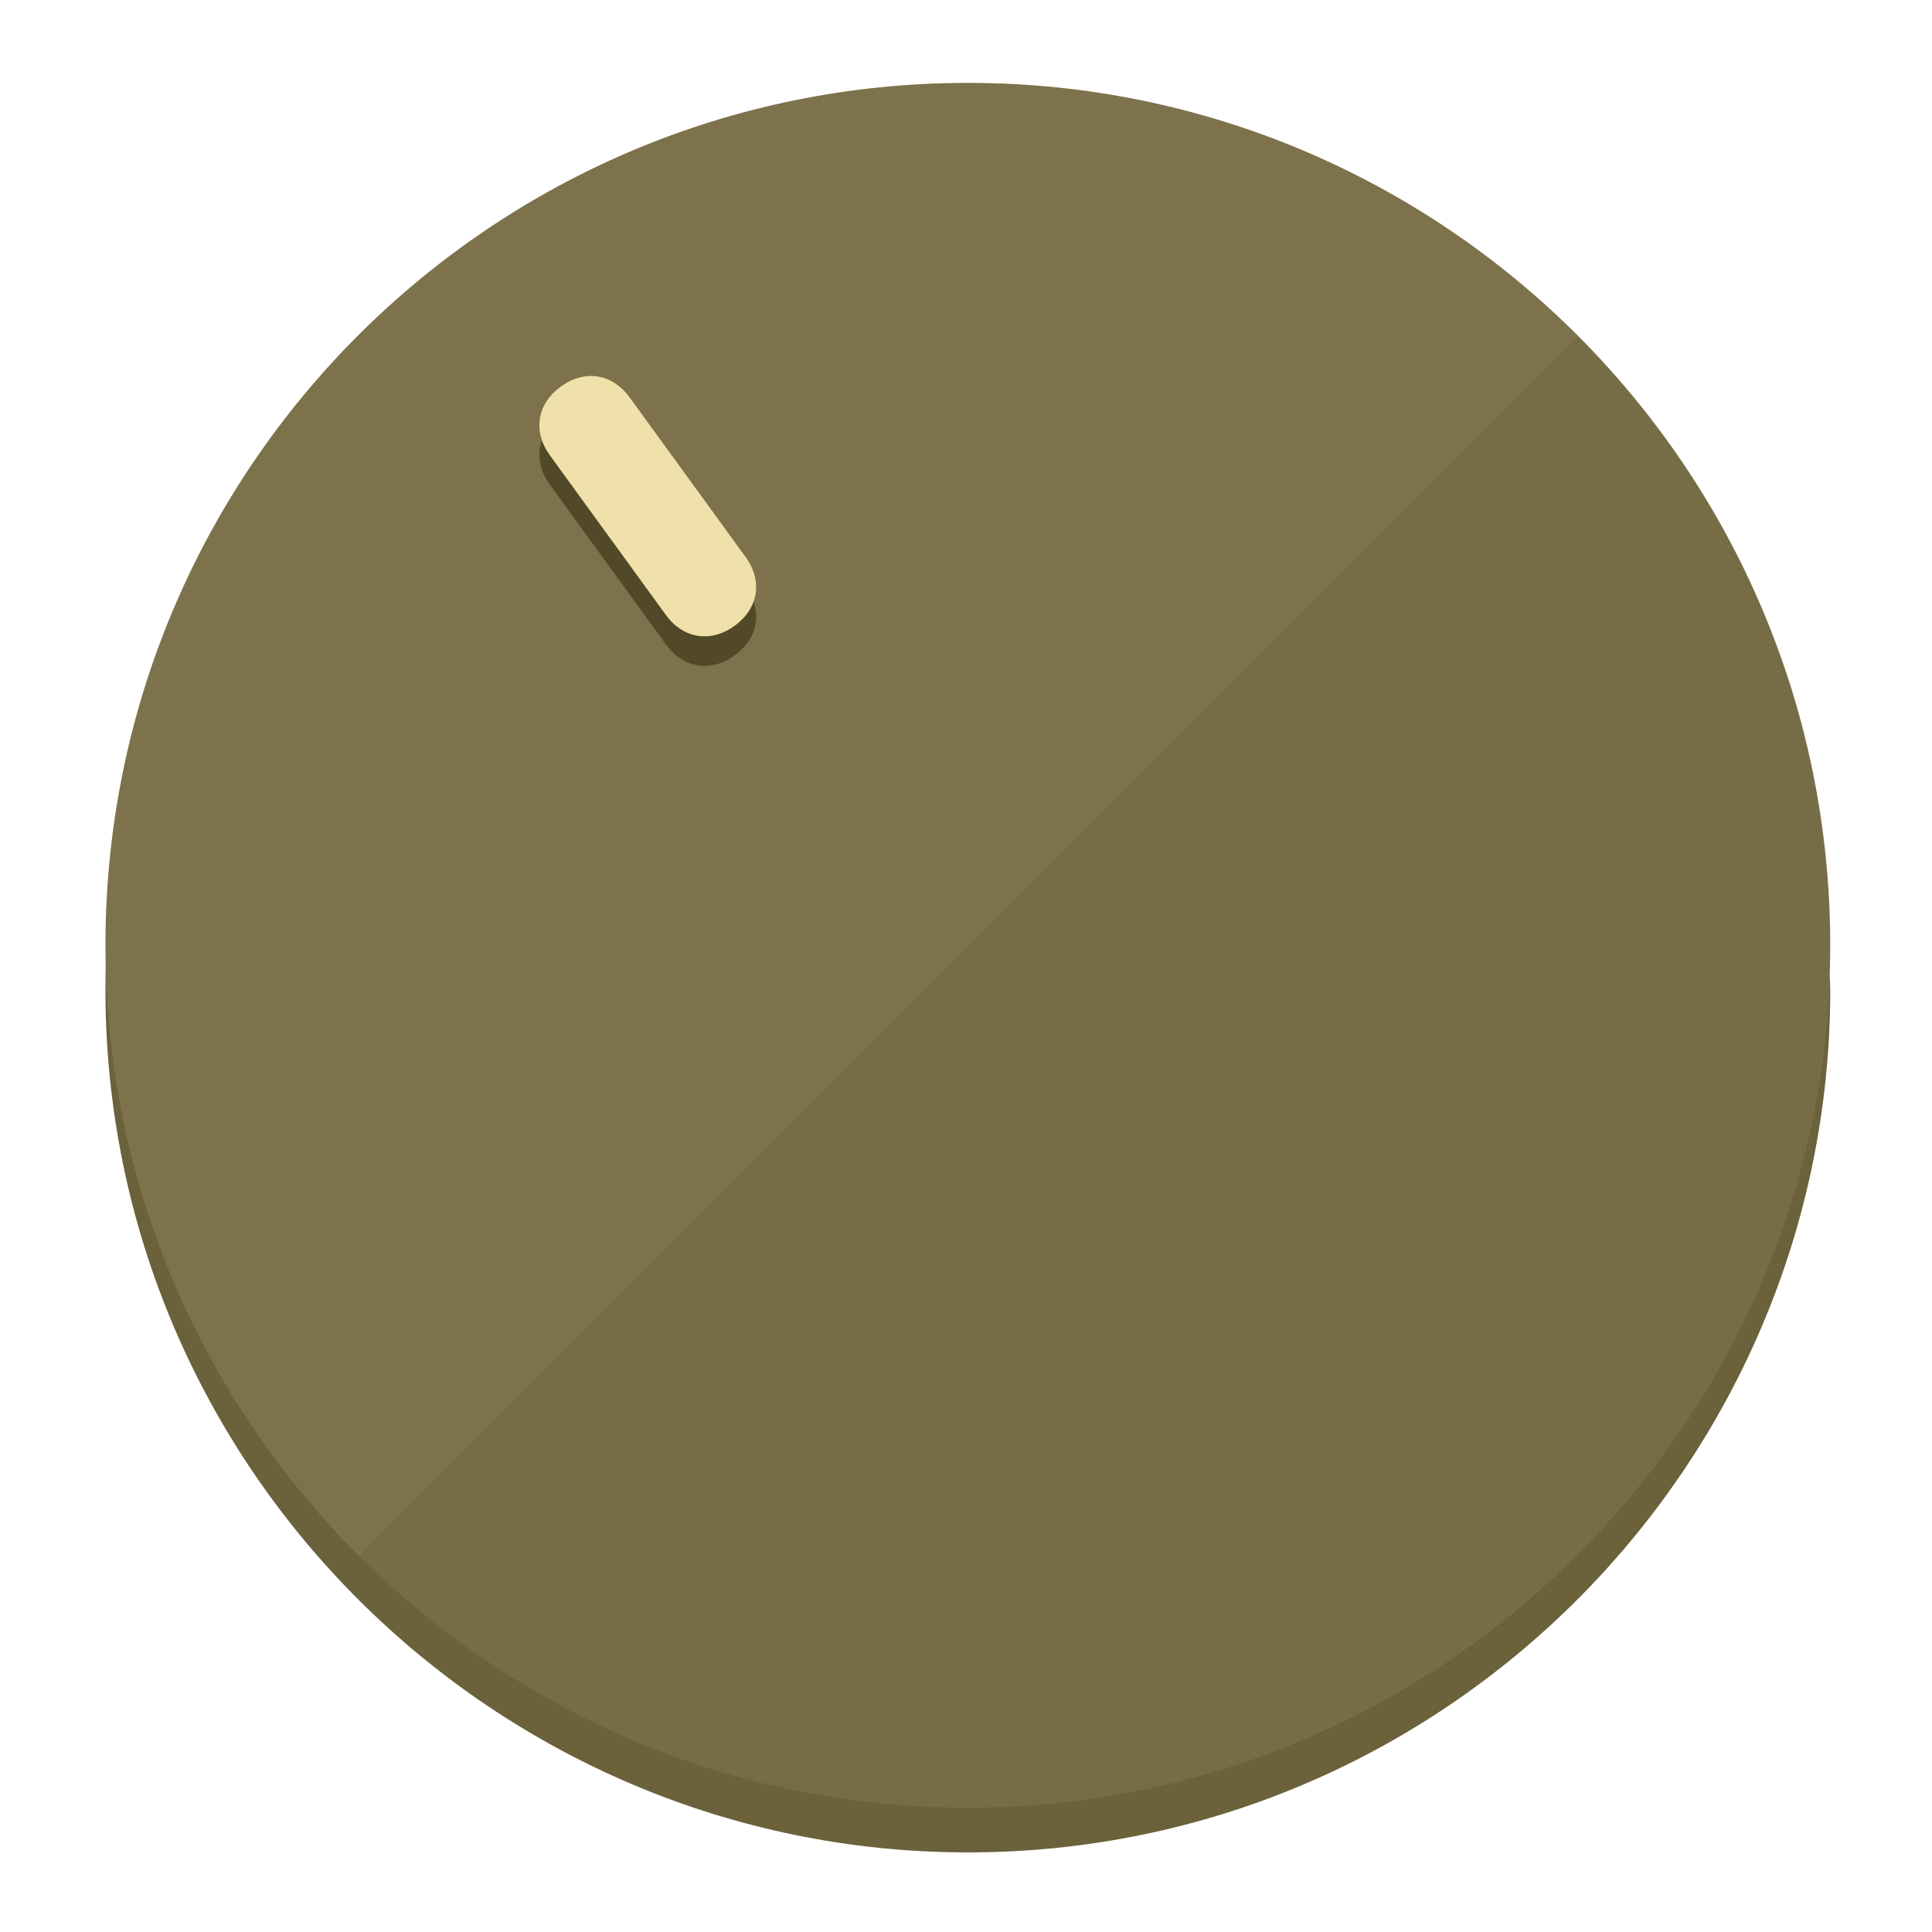
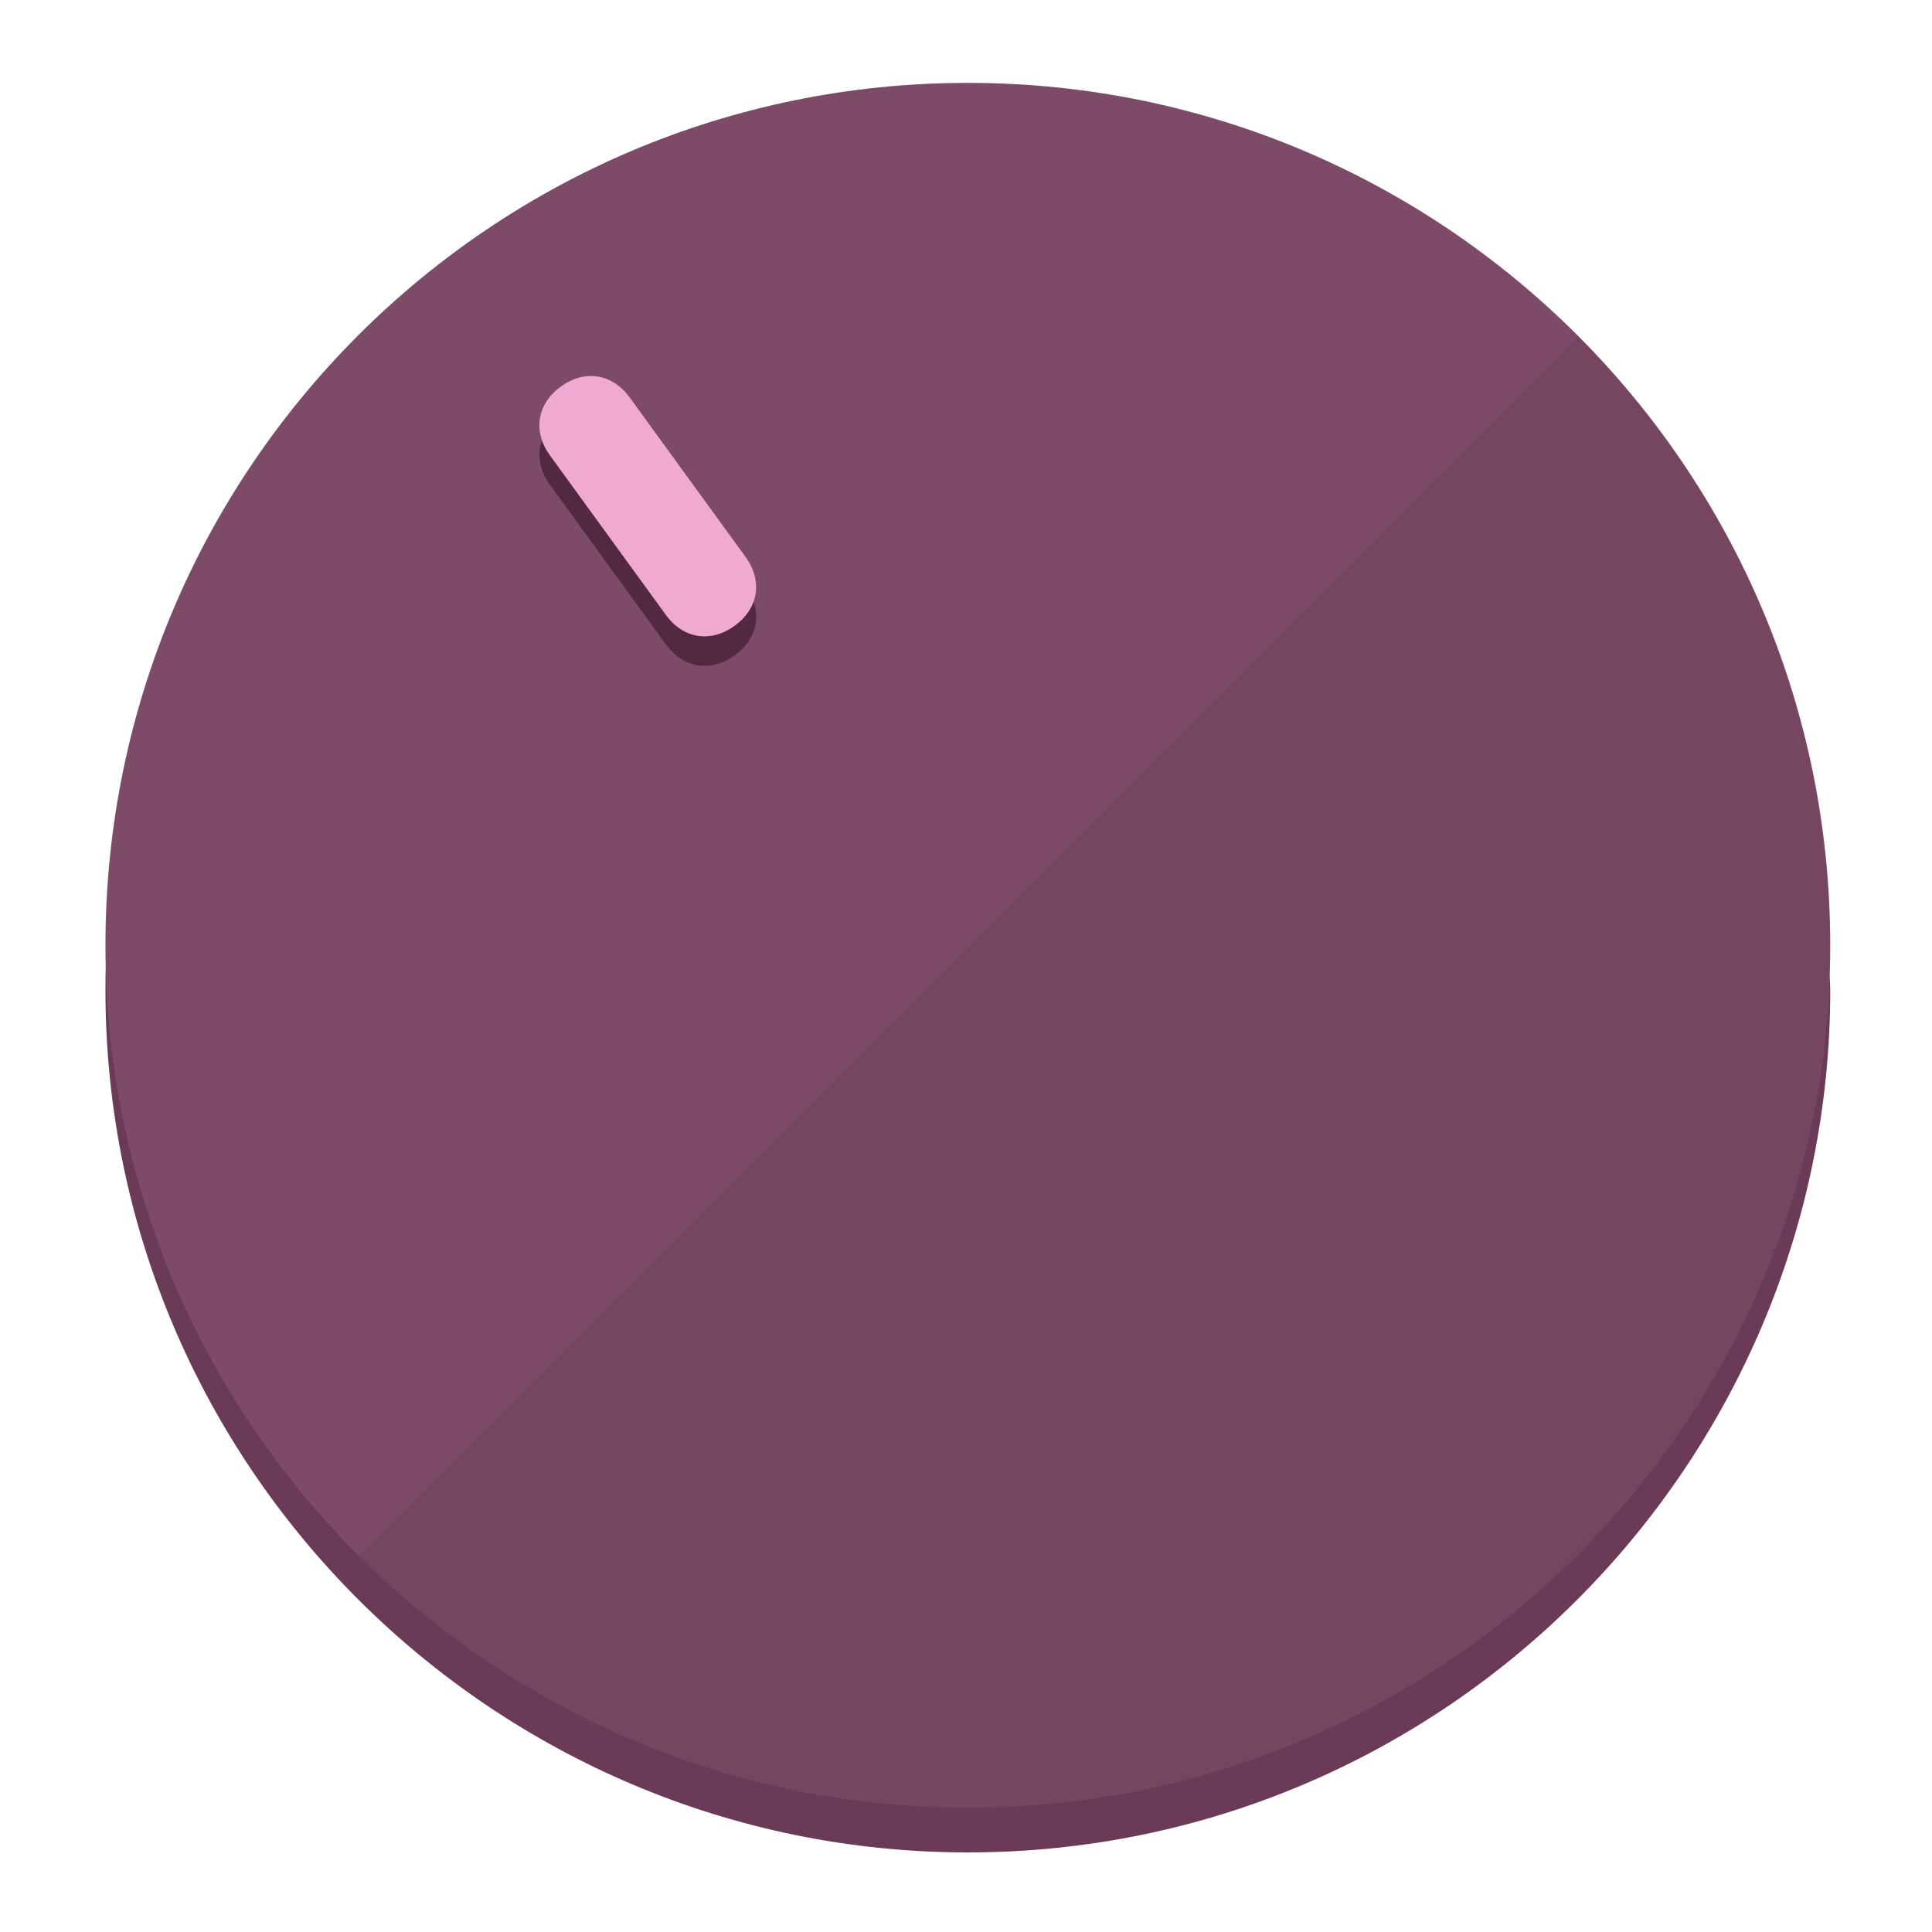
<svg xmlns="http://www.w3.org/2000/svg" height="120px" width="120px" version="1.1" id="Layer_1" viewBox="0 0 496.8 496.8" xml:space="preserve">
  <defs id="defs23" />
  <g id="g3158">
-     <path style="display:inline;fill:#6B613A;fill-opacity:1;stroke-width:1.584" d="m 248.875,445.92 c 116.582,0 212.89,-91.238 220.493,-205.286 0,5.069 1.267,8.87 1.267,13.939 0,121.651 -98.842,221.76 -221.76,221.76 -121.651,0 -221.76,-98.842 -221.76,-221.76 0,-5.069 0,-8.87 1.267,-13.939 7.603,114.048 103.91,205.286 220.493,205.286 z" id="path8" />
-     <circle style="display:inline;fill:#7D724B;fill-opacity:1;stroke-width:1.584" cx="248.875" cy="243.071" r="221.76" id="circle12" />
-     <path style="display:inline;fill:#524929;fill-opacity:0.154;stroke-width:1.587" d="m 405.744,86.606 c 86.308,86.308 86.308,227.193 0,313.5 -86.308,86.308 -227.193,86.308 -313.5,0" id="path14" />
+     <path style="display:inline;fill:#6B3A56;fill-opacity:1;stroke-width:1.584" d="m 248.875,445.92 c 116.582,0 212.89,-91.238 220.493,-205.286 0,5.069 1.267,8.87 1.267,13.939 0,121.651 -98.842,221.76 -221.76,221.76 -121.651,0 -221.76,-98.842 -221.76,-221.76 0,-5.069 0,-8.87 1.267,-13.939 7.603,114.048 103.91,205.286 220.493,205.286 z" id="path8" />
+     <circle style="display:inline;fill:#7D4B67;fill-opacity:1;stroke-width:1.584" cx="248.875" cy="243.071" r="221.76" id="circle12" />
+     <path style="display:inline;fill:#522940;fill-opacity:0.154;stroke-width:1.587" d="m 405.744,86.606 c 86.308,86.308 86.308,227.193 0,313.5 -86.308,86.308 -227.193,86.308 -313.5,0" id="path14" />
  </g>
  <g id="g3198">
    <circle style="display:none;fill:#000000;fill-opacity:0;stroke-width:1.584" cx="57.84" cy="343.108" r="221.76" id="circle12-3" transform="rotate(-36)" />
-     <path style="display:inline;fill:#524929;fill-opacity:1;stroke-width:1.584" d="m 191.735,150.81 c 4.469,6.151 3.348,13.231 -2.803,17.7 v 0 c -6.151,4.469 -13.231,3.348 -17.7,-2.803 L 141.437,124.699 c -4.469,-6.151 -3.348,-13.231 2.803,-17.7 v 0 c 6.151,-4.469 13.231,-3.348 17.7,2.803 z" id="path3789" />
-     <path style="display:inline;fill:#F0E1AA;stroke-width:1.584" d="m 191.713,143.214 c 4.469,6.151 3.348,13.231 -2.803,17.7 v 0 c -6.151,4.469 -13.231,3.348 -17.7,-2.803 L 141.416,117.103 c -4.469,-6.151 -3.348,-13.231 2.803,-17.7 v 0 c 6.151,-4.469 13.231,-3.348 17.7,2.803 z" id="path915" />
+     <path style="display:inline;fill:#522940;fill-opacity:1;stroke-width:1.584" d="m 191.735,150.81 c 4.469,6.151 3.348,13.231 -2.803,17.7 v 0 c -6.151,4.469 -13.231,3.348 -17.7,-2.803 L 141.437,124.699 c -4.469,-6.151 -3.348,-13.231 2.803,-17.7 v 0 c 6.151,-4.469 13.231,-3.348 17.7,2.803 z" id="path3789" />
+     <path style="display:inline;fill:#F0AAD2;stroke-width:1.584" d="m 191.713,143.214 c 4.469,6.151 3.348,13.231 -2.803,17.7 v 0 c -6.151,4.469 -13.231,3.348 -17.7,-2.803 L 141.416,117.103 c -4.469,-6.151 -3.348,-13.231 2.803,-17.7 v 0 c 6.151,-4.469 13.231,-3.348 17.7,2.803 z" id="path915" />
  </g>
</svg>
